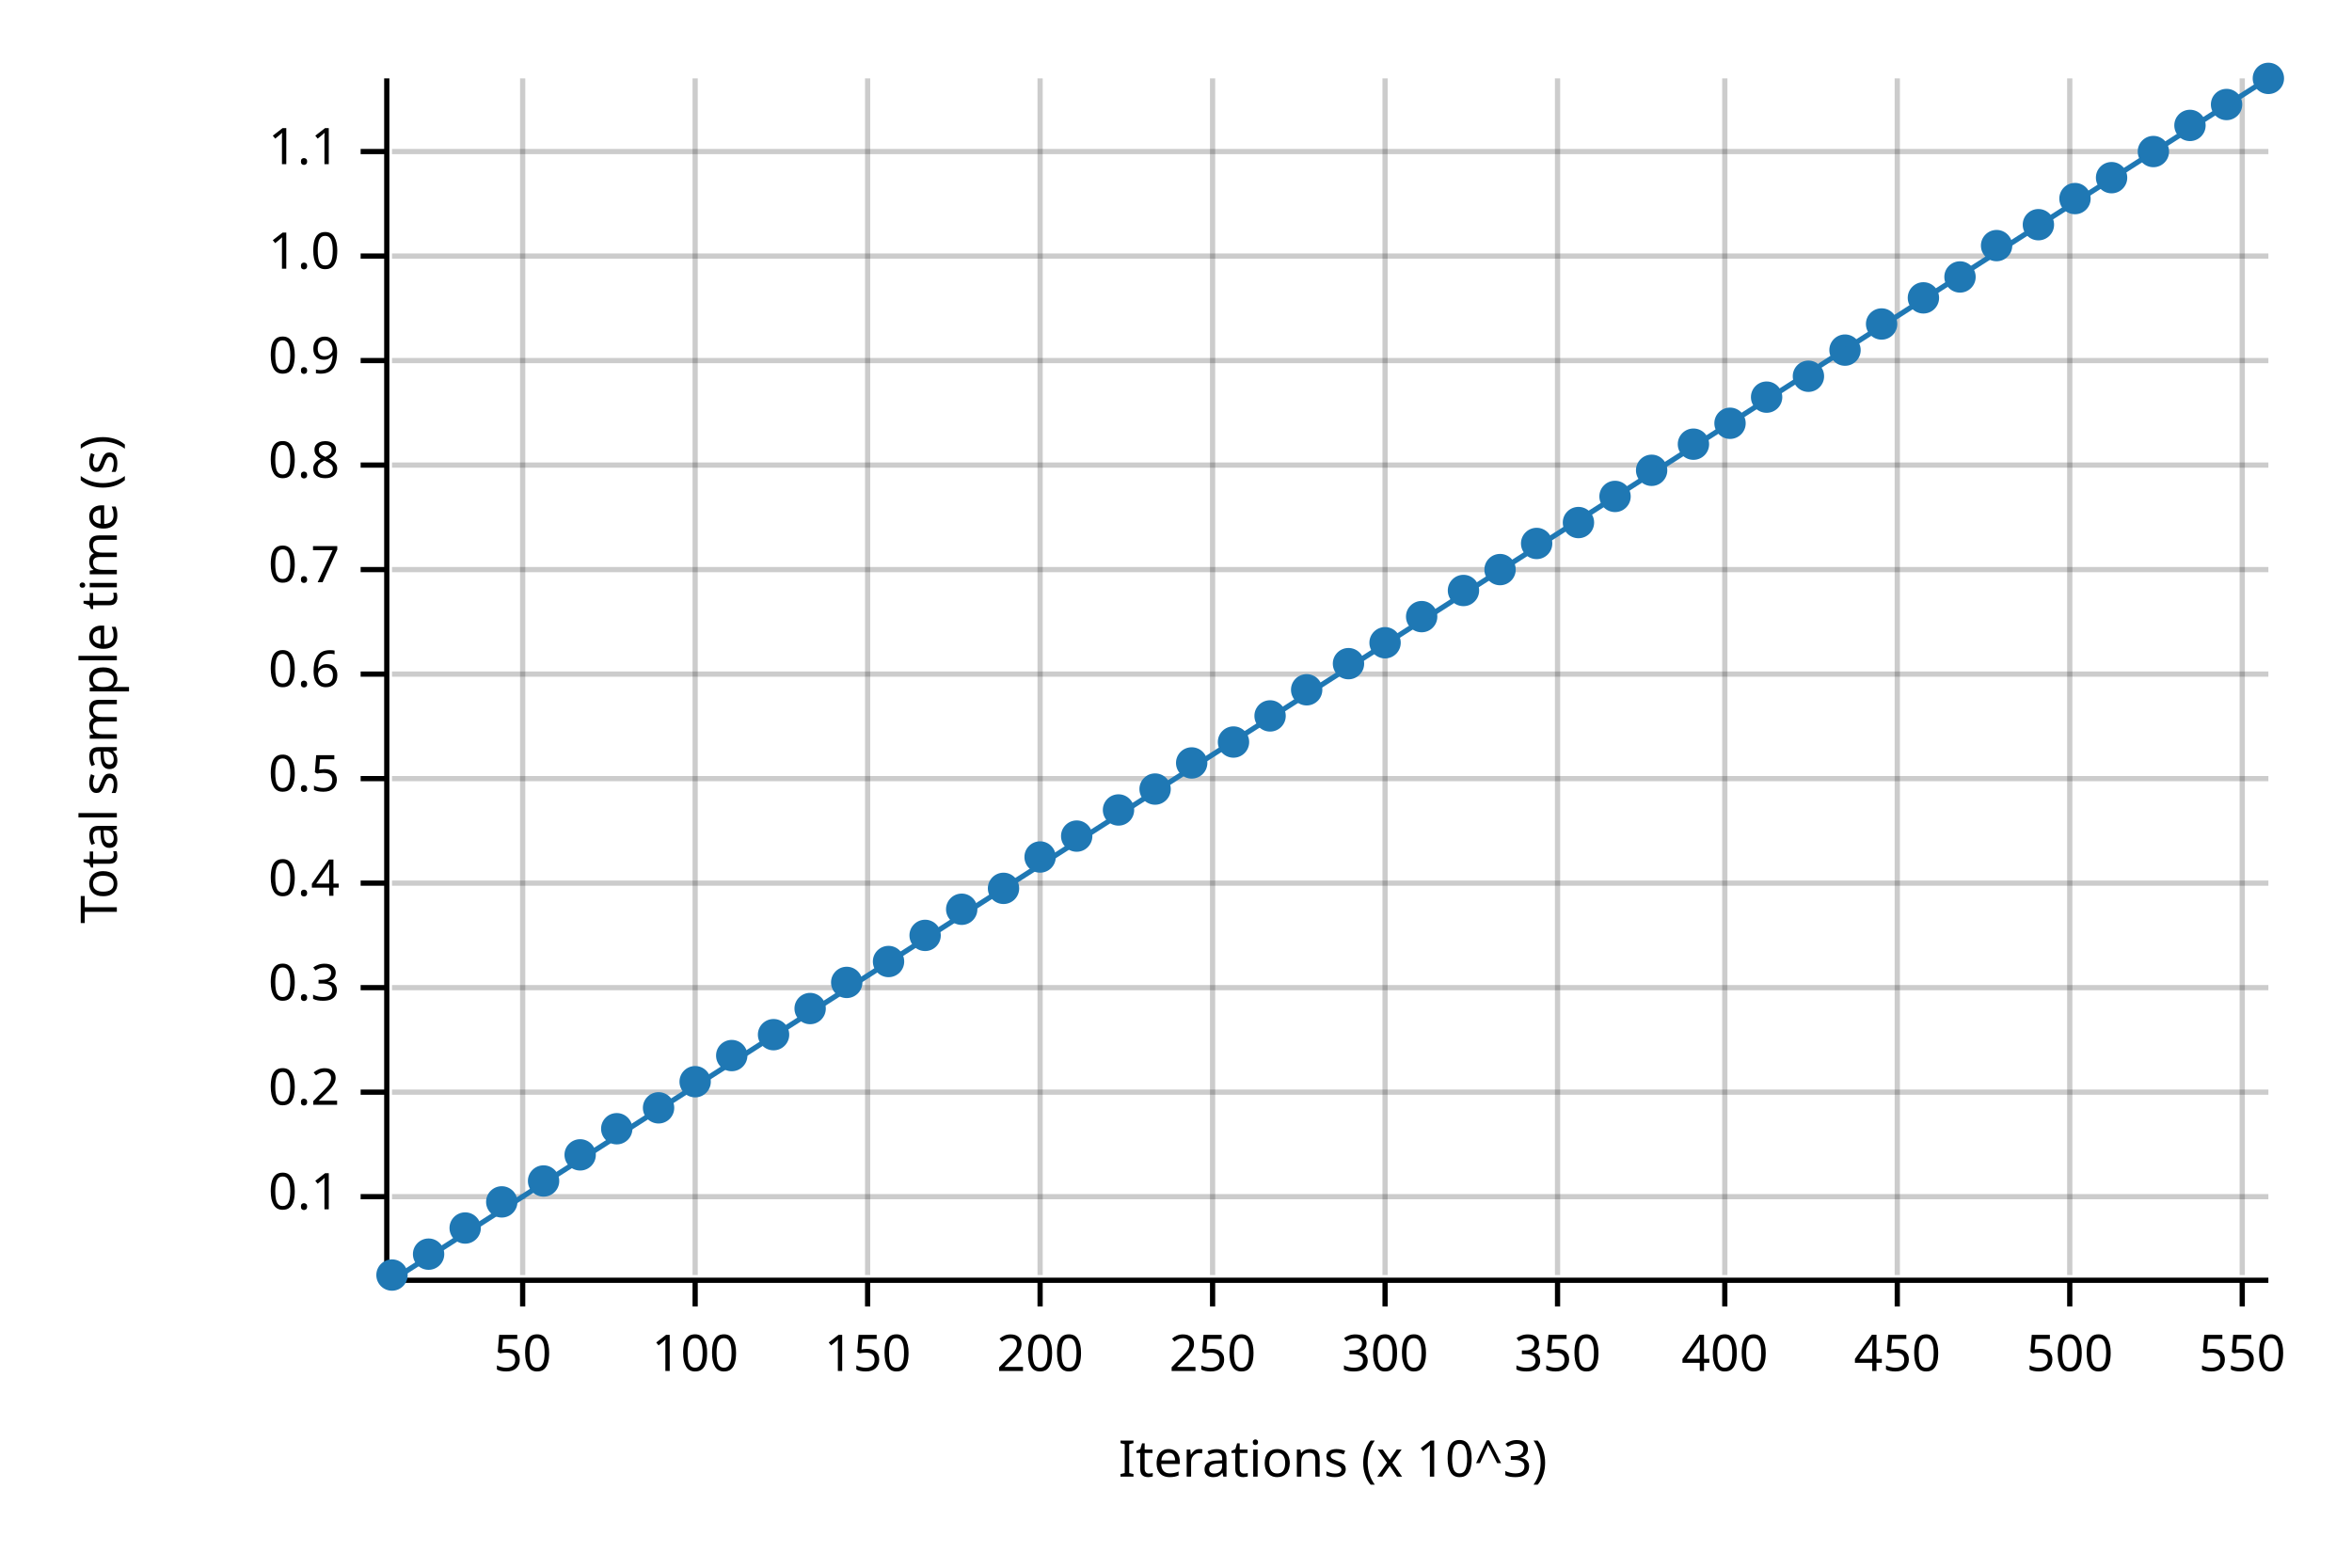
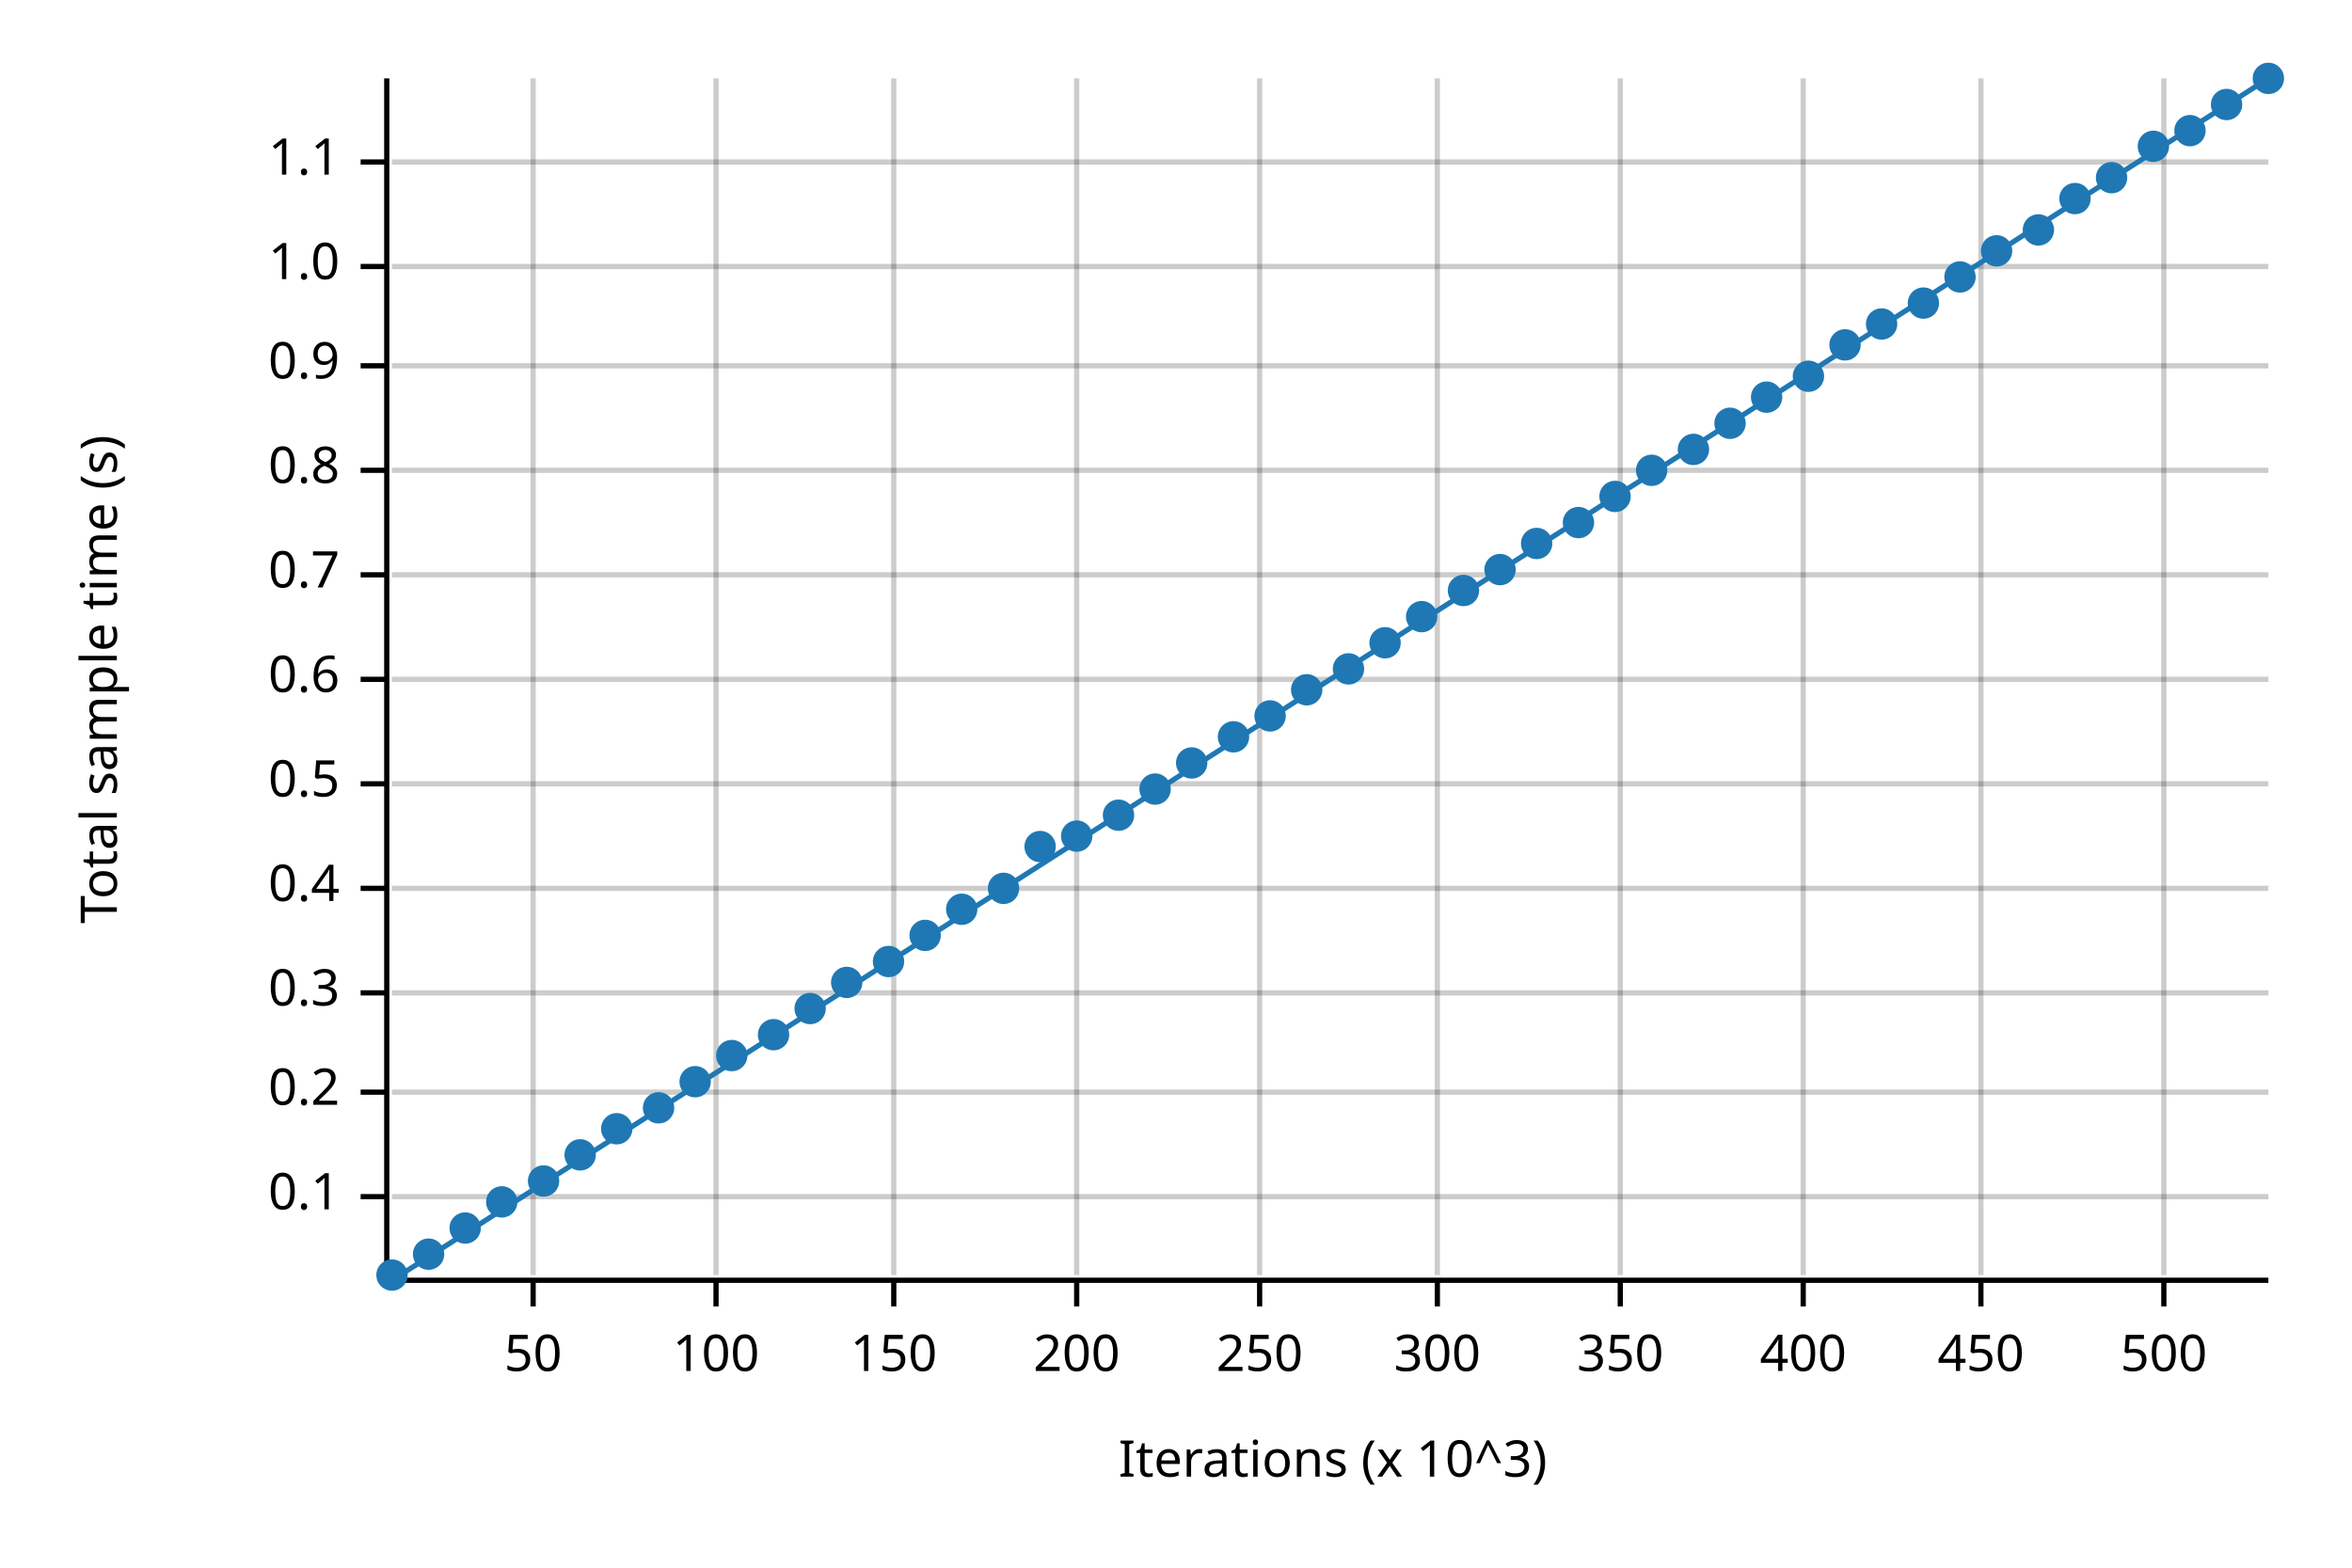
<svg xmlns="http://www.w3.org/2000/svg" width="450" height="300" viewBox="0 0 450 300">
  <text x="15" y="130" dy="0.76em" text-anchor="middle" font-family="sans-serif" font-size="9.677" opacity="1" fill="#000000" transform="rotate(270, 15, 130)">
Total sample time (s)
</text>
  <text x="255" y="285" dy="-0.5ex" text-anchor="middle" font-family="sans-serif" font-size="9.677" opacity="1" fill="#000000">
Iterations (x 10^3)
</text>
-   <line opacity="0.2" stroke="#000000" stroke-width="1" x1="100" y1="244" x2="100" y2="15" />
-   <line opacity="0.2" stroke="#000000" stroke-width="1" x1="133" y1="244" x2="133" y2="15" />
-   <line opacity="0.2" stroke="#000000" stroke-width="1" x1="166" y1="244" x2="166" y2="15" />
-   <line opacity="0.2" stroke="#000000" stroke-width="1" x1="199" y1="244" x2="199" y2="15" />
-   <line opacity="0.2" stroke="#000000" stroke-width="1" x1="232" y1="244" x2="232" y2="15" />
-   <line opacity="0.2" stroke="#000000" stroke-width="1" x1="265" y1="244" x2="265" y2="15" />
-   <line opacity="0.2" stroke="#000000" stroke-width="1" x1="298" y1="244" x2="298" y2="15" />
-   <line opacity="0.2" stroke="#000000" stroke-width="1" x1="330" y1="244" x2="330" y2="15" />
-   <line opacity="0.2" stroke="#000000" stroke-width="1" x1="363" y1="244" x2="363" y2="15" />
-   <line opacity="0.2" stroke="#000000" stroke-width="1" x1="396" y1="244" x2="396" y2="15" />
-   <line opacity="0.2" stroke="#000000" stroke-width="1" x1="429" y1="244" x2="429" y2="15" />
+   <line opacity="0.2" stroke="#000000" stroke-width="1" x1="102" y1="244" x2="102" y2="15" />
+   <line opacity="0.2" stroke="#000000" stroke-width="1" x1="137" y1="244" x2="137" y2="15" />
+   <line opacity="0.2" stroke="#000000" stroke-width="1" x1="171" y1="244" x2="171" y2="15" />
+   <line opacity="0.2" stroke="#000000" stroke-width="1" x1="206" y1="244" x2="206" y2="15" />
+   <line opacity="0.2" stroke="#000000" stroke-width="1" x1="241" y1="244" x2="241" y2="15" />
+   <line opacity="0.2" stroke="#000000" stroke-width="1" x1="275" y1="244" x2="275" y2="15" />
+   <line opacity="0.2" stroke="#000000" stroke-width="1" x1="310" y1="244" x2="310" y2="15" />
+   <line opacity="0.2" stroke="#000000" stroke-width="1" x1="345" y1="244" x2="345" y2="15" />
+   <line opacity="0.2" stroke="#000000" stroke-width="1" x1="379" y1="244" x2="379" y2="15" />
+   <line opacity="0.2" stroke="#000000" stroke-width="1" x1="414" y1="244" x2="414" y2="15" />
  <line opacity="0.2" stroke="#000000" stroke-width="1" x1="75" y1="229" x2="434" y2="229" />
  <line opacity="0.2" stroke="#000000" stroke-width="1" x1="75" y1="209" x2="434" y2="209" />
-   <line opacity="0.2" stroke="#000000" stroke-width="1" x1="75" y1="189" x2="434" y2="189" />
-   <line opacity="0.2" stroke="#000000" stroke-width="1" x1="75" y1="169" x2="434" y2="169" />
-   <line opacity="0.2" stroke="#000000" stroke-width="1" x1="75" y1="149" x2="434" y2="149" />
-   <line opacity="0.2" stroke="#000000" stroke-width="1" x1="75" y1="129" x2="434" y2="129" />
-   <line opacity="0.2" stroke="#000000" stroke-width="1" x1="75" y1="109" x2="434" y2="109" />
-   <line opacity="0.2" stroke="#000000" stroke-width="1" x1="75" y1="89" x2="434" y2="89" />
-   <line opacity="0.2" stroke="#000000" stroke-width="1" x1="75" y1="69" x2="434" y2="69" />
-   <line opacity="0.2" stroke="#000000" stroke-width="1" x1="75" y1="49" x2="434" y2="49" />
-   <line opacity="0.2" stroke="#000000" stroke-width="1" x1="75" y1="29" x2="434" y2="29" />
+   <line opacity="0.2" stroke="#000000" stroke-width="1" x1="75" y1="190" x2="434" y2="190" />
+   <line opacity="0.2" stroke="#000000" stroke-width="1" x1="75" y1="170" x2="434" y2="170" />
+   <line opacity="0.2" stroke="#000000" stroke-width="1" x1="75" y1="150" x2="434" y2="150" />
+   <line opacity="0.2" stroke="#000000" stroke-width="1" x1="75" y1="130" x2="434" y2="130" />
+   <line opacity="0.2" stroke="#000000" stroke-width="1" x1="75" y1="110" x2="434" y2="110" />
+   <line opacity="0.2" stroke="#000000" stroke-width="1" x1="75" y1="90" x2="434" y2="90" />
+   <line opacity="0.2" stroke="#000000" stroke-width="1" x1="75" y1="70" x2="434" y2="70" />
+   <line opacity="0.2" stroke="#000000" stroke-width="1" x1="75" y1="51" x2="434" y2="51" />
+   <line opacity="0.2" stroke="#000000" stroke-width="1" x1="75" y1="31" x2="434" y2="31" />
  <polyline fill="none" opacity="1" stroke="#000000" stroke-width="1" points="74,15 74,244 " />
  <text x="65" y="229" dy="0.5ex" text-anchor="end" font-family="sans-serif" font-size="9.677" opacity="1" fill="#000000">
0.1
</text>
  <polyline fill="none" opacity="1" stroke="#000000" stroke-width="1" points="69,229 74,229 " />
  <text x="65" y="209" dy="0.5ex" text-anchor="end" font-family="sans-serif" font-size="9.677" opacity="1" fill="#000000">
0.2
</text>
  <polyline fill="none" opacity="1" stroke="#000000" stroke-width="1" points="69,209 74,209 " />
-   <text x="65" y="189" dy="0.5ex" text-anchor="end" font-family="sans-serif" font-size="9.677" opacity="1" fill="#000000">
+   <text x="65" y="190" dy="0.5ex" text-anchor="end" font-family="sans-serif" font-size="9.677" opacity="1" fill="#000000">
0.3
</text>
-   <polyline fill="none" opacity="1" stroke="#000000" stroke-width="1" points="69,189 74,189 " />
-   <text x="65" y="169" dy="0.5ex" text-anchor="end" font-family="sans-serif" font-size="9.677" opacity="1" fill="#000000">
+   <polyline fill="none" opacity="1" stroke="#000000" stroke-width="1" points="69,190 74,190 " />
+   <text x="65" y="170" dy="0.5ex" text-anchor="end" font-family="sans-serif" font-size="9.677" opacity="1" fill="#000000">
0.4
</text>
-   <polyline fill="none" opacity="1" stroke="#000000" stroke-width="1" points="69,169 74,169 " />
-   <text x="65" y="149" dy="0.5ex" text-anchor="end" font-family="sans-serif" font-size="9.677" opacity="1" fill="#000000">
+   <polyline fill="none" opacity="1" stroke="#000000" stroke-width="1" points="69,170 74,170 " />
+   <text x="65" y="150" dy="0.5ex" text-anchor="end" font-family="sans-serif" font-size="9.677" opacity="1" fill="#000000">
0.5
</text>
-   <polyline fill="none" opacity="1" stroke="#000000" stroke-width="1" points="69,149 74,149 " />
-   <text x="65" y="129" dy="0.5ex" text-anchor="end" font-family="sans-serif" font-size="9.677" opacity="1" fill="#000000">
+   <polyline fill="none" opacity="1" stroke="#000000" stroke-width="1" points="69,150 74,150 " />
+   <text x="65" y="130" dy="0.5ex" text-anchor="end" font-family="sans-serif" font-size="9.677" opacity="1" fill="#000000">
0.6
</text>
-   <polyline fill="none" opacity="1" stroke="#000000" stroke-width="1" points="69,129 74,129 " />
-   <text x="65" y="109" dy="0.5ex" text-anchor="end" font-family="sans-serif" font-size="9.677" opacity="1" fill="#000000">
+   <polyline fill="none" opacity="1" stroke="#000000" stroke-width="1" points="69,130 74,130 " />
+   <text x="65" y="110" dy="0.5ex" text-anchor="end" font-family="sans-serif" font-size="9.677" opacity="1" fill="#000000">
0.7
</text>
-   <polyline fill="none" opacity="1" stroke="#000000" stroke-width="1" points="69,109 74,109 " />
-   <text x="65" y="89" dy="0.5ex" text-anchor="end" font-family="sans-serif" font-size="9.677" opacity="1" fill="#000000">
+   <polyline fill="none" opacity="1" stroke="#000000" stroke-width="1" points="69,110 74,110 " />
+   <text x="65" y="90" dy="0.5ex" text-anchor="end" font-family="sans-serif" font-size="9.677" opacity="1" fill="#000000">
0.8
</text>
-   <polyline fill="none" opacity="1" stroke="#000000" stroke-width="1" points="69,89 74,89 " />
-   <text x="65" y="69" dy="0.5ex" text-anchor="end" font-family="sans-serif" font-size="9.677" opacity="1" fill="#000000">
+   <polyline fill="none" opacity="1" stroke="#000000" stroke-width="1" points="69,90 74,90 " />
+   <text x="65" y="70" dy="0.5ex" text-anchor="end" font-family="sans-serif" font-size="9.677" opacity="1" fill="#000000">
0.9
</text>
-   <polyline fill="none" opacity="1" stroke="#000000" stroke-width="1" points="69,69 74,69 " />
-   <text x="65" y="49" dy="0.5ex" text-anchor="end" font-family="sans-serif" font-size="9.677" opacity="1" fill="#000000">
+   <polyline fill="none" opacity="1" stroke="#000000" stroke-width="1" points="69,70 74,70 " />
+   <text x="65" y="51" dy="0.5ex" text-anchor="end" font-family="sans-serif" font-size="9.677" opacity="1" fill="#000000">
1.0
</text>
-   <polyline fill="none" opacity="1" stroke="#000000" stroke-width="1" points="69,49 74,49 " />
-   <text x="65" y="29" dy="0.5ex" text-anchor="end" font-family="sans-serif" font-size="9.677" opacity="1" fill="#000000">
+   <polyline fill="none" opacity="1" stroke="#000000" stroke-width="1" points="69,51 74,51 " />
+   <text x="65" y="31" dy="0.5ex" text-anchor="end" font-family="sans-serif" font-size="9.677" opacity="1" fill="#000000">
1.1
</text>
-   <polyline fill="none" opacity="1" stroke="#000000" stroke-width="1" points="69,29 74,29 " />
+   <polyline fill="none" opacity="1" stroke="#000000" stroke-width="1" points="69,31 74,31 " />
  <polyline fill="none" opacity="1" stroke="#000000" stroke-width="1" points="75,245 434,245 " />
-   <text x="100" y="255" dy="0.76em" text-anchor="middle" font-family="sans-serif" font-size="9.677" opacity="1" fill="#000000">
+   <text x="102" y="255" dy="0.76em" text-anchor="middle" font-family="sans-serif" font-size="9.677" opacity="1" fill="#000000">
50
</text>
-   <polyline fill="none" opacity="1" stroke="#000000" stroke-width="1" points="100,245 100,250 " />
-   <text x="133" y="255" dy="0.76em" text-anchor="middle" font-family="sans-serif" font-size="9.677" opacity="1" fill="#000000">
+   <polyline fill="none" opacity="1" stroke="#000000" stroke-width="1" points="102,245 102,250 " />
+   <text x="137" y="255" dy="0.76em" text-anchor="middle" font-family="sans-serif" font-size="9.677" opacity="1" fill="#000000">
100
</text>
-   <polyline fill="none" opacity="1" stroke="#000000" stroke-width="1" points="133,245 133,250 " />
-   <text x="166" y="255" dy="0.76em" text-anchor="middle" font-family="sans-serif" font-size="9.677" opacity="1" fill="#000000">
+   <polyline fill="none" opacity="1" stroke="#000000" stroke-width="1" points="137,245 137,250 " />
+   <text x="171" y="255" dy="0.76em" text-anchor="middle" font-family="sans-serif" font-size="9.677" opacity="1" fill="#000000">
150
</text>
-   <polyline fill="none" opacity="1" stroke="#000000" stroke-width="1" points="166,245 166,250 " />
-   <text x="199" y="255" dy="0.76em" text-anchor="middle" font-family="sans-serif" font-size="9.677" opacity="1" fill="#000000">
+   <polyline fill="none" opacity="1" stroke="#000000" stroke-width="1" points="171,245 171,250 " />
+   <text x="206" y="255" dy="0.76em" text-anchor="middle" font-family="sans-serif" font-size="9.677" opacity="1" fill="#000000">
200
</text>
-   <polyline fill="none" opacity="1" stroke="#000000" stroke-width="1" points="199,245 199,250 " />
-   <text x="232" y="255" dy="0.76em" text-anchor="middle" font-family="sans-serif" font-size="9.677" opacity="1" fill="#000000">
+   <polyline fill="none" opacity="1" stroke="#000000" stroke-width="1" points="206,245 206,250 " />
+   <text x="241" y="255" dy="0.76em" text-anchor="middle" font-family="sans-serif" font-size="9.677" opacity="1" fill="#000000">
250
</text>
-   <polyline fill="none" opacity="1" stroke="#000000" stroke-width="1" points="232,245 232,250 " />
-   <text x="265" y="255" dy="0.76em" text-anchor="middle" font-family="sans-serif" font-size="9.677" opacity="1" fill="#000000">
+   <polyline fill="none" opacity="1" stroke="#000000" stroke-width="1" points="241,245 241,250 " />
+   <text x="275" y="255" dy="0.76em" text-anchor="middle" font-family="sans-serif" font-size="9.677" opacity="1" fill="#000000">
300
</text>
-   <polyline fill="none" opacity="1" stroke="#000000" stroke-width="1" points="265,245 265,250 " />
-   <text x="298" y="255" dy="0.76em" text-anchor="middle" font-family="sans-serif" font-size="9.677" opacity="1" fill="#000000">
+   <polyline fill="none" opacity="1" stroke="#000000" stroke-width="1" points="275,245 275,250 " />
+   <text x="310" y="255" dy="0.76em" text-anchor="middle" font-family="sans-serif" font-size="9.677" opacity="1" fill="#000000">
350
</text>
-   <polyline fill="none" opacity="1" stroke="#000000" stroke-width="1" points="298,245 298,250 " />
-   <text x="330" y="255" dy="0.76em" text-anchor="middle" font-family="sans-serif" font-size="9.677" opacity="1" fill="#000000">
+   <polyline fill="none" opacity="1" stroke="#000000" stroke-width="1" points="310,245 310,250 " />
+   <text x="345" y="255" dy="0.76em" text-anchor="middle" font-family="sans-serif" font-size="9.677" opacity="1" fill="#000000">
400
</text>
-   <polyline fill="none" opacity="1" stroke="#000000" stroke-width="1" points="330,245 330,250 " />
-   <text x="363" y="255" dy="0.76em" text-anchor="middle" font-family="sans-serif" font-size="9.677" opacity="1" fill="#000000">
+   <polyline fill="none" opacity="1" stroke="#000000" stroke-width="1" points="345,245 345,250 " />
+   <text x="379" y="255" dy="0.76em" text-anchor="middle" font-family="sans-serif" font-size="9.677" opacity="1" fill="#000000">
450
</text>
-   <polyline fill="none" opacity="1" stroke="#000000" stroke-width="1" points="363,245 363,250 " />
-   <text x="396" y="255" dy="0.76em" text-anchor="middle" font-family="sans-serif" font-size="9.677" opacity="1" fill="#000000">
+   <polyline fill="none" opacity="1" stroke="#000000" stroke-width="1" points="379,245 379,250 " />
+   <text x="414" y="255" dy="0.76em" text-anchor="middle" font-family="sans-serif" font-size="9.677" opacity="1" fill="#000000">
500
</text>
-   <polyline fill="none" opacity="1" stroke="#000000" stroke-width="1" points="396,245 396,250 " />
-   <text x="429" y="255" dy="0.76em" text-anchor="middle" font-family="sans-serif" font-size="9.677" opacity="1" fill="#000000">
- 550
- </text>
-   <polyline fill="none" opacity="1" stroke="#000000" stroke-width="1" points="429,245 429,250 " />
+   <polyline fill="none" opacity="1" stroke="#000000" stroke-width="1" points="414,245 414,250 " />
  <circle cx="75" cy="244" r="3" opacity="1" fill="#1F78B4" stroke="none" stroke-width="1" />
  <circle cx="82" cy="240" r="3" opacity="1" fill="#1F78B4" stroke="none" stroke-width="1" />
  <circle cx="89" cy="235" r="3" opacity="1" fill="#1F78B4" stroke="none" stroke-width="1" />
  <circle cx="96" cy="230" r="3" opacity="1" fill="#1F78B4" stroke="none" stroke-width="1" />
  <circle cx="104" cy="226" r="3" opacity="1" fill="#1F78B4" stroke="none" stroke-width="1" />
  <circle cx="111" cy="221" r="3" opacity="1" fill="#1F78B4" stroke="none" stroke-width="1" />
  <circle cx="118" cy="216" r="3" opacity="1" fill="#1F78B4" stroke="none" stroke-width="1" />
  <circle cx="126" cy="212" r="3" opacity="1" fill="#1F78B4" stroke="none" stroke-width="1" />
  <circle cx="133" cy="207" r="3" opacity="1" fill="#1F78B4" stroke="none" stroke-width="1" />
  <circle cx="140" cy="202" r="3" opacity="1" fill="#1F78B4" stroke="none" stroke-width="1" />
  <circle cx="148" cy="198" r="3" opacity="1" fill="#1F78B4" stroke="none" stroke-width="1" />
  <circle cx="155" cy="193" r="3" opacity="1" fill="#1F78B4" stroke="none" stroke-width="1" />
  <circle cx="162" cy="188" r="3" opacity="1" fill="#1F78B4" stroke="none" stroke-width="1" />
  <circle cx="170" cy="184" r="3" opacity="1" fill="#1F78B4" stroke="none" stroke-width="1" />
  <circle cx="177" cy="179" r="3" opacity="1" fill="#1F78B4" stroke="none" stroke-width="1" />
  <circle cx="184" cy="174" r="3" opacity="1" fill="#1F78B4" stroke="none" stroke-width="1" />
  <circle cx="192" cy="170" r="3" opacity="1" fill="#1F78B4" stroke="none" stroke-width="1" />
-   <circle cx="199" cy="164" r="3" opacity="1" fill="#1F78B4" stroke="none" stroke-width="1" />
+   <circle cx="199" cy="162" r="3" opacity="1" fill="#1F78B4" stroke="none" stroke-width="1" />
  <circle cx="206" cy="160" r="3" opacity="1" fill="#1F78B4" stroke="none" stroke-width="1" />
-   <circle cx="214" cy="155" r="3" opacity="1" fill="#1F78B4" stroke="none" stroke-width="1" />
+   <circle cx="214" cy="156" r="3" opacity="1" fill="#1F78B4" stroke="none" stroke-width="1" />
  <circle cx="221" cy="151" r="3" opacity="1" fill="#1F78B4" stroke="none" stroke-width="1" />
  <circle cx="228" cy="146" r="3" opacity="1" fill="#1F78B4" stroke="none" stroke-width="1" />
-   <circle cx="236" cy="142" r="3" opacity="1" fill="#1F78B4" stroke="none" stroke-width="1" />
+   <circle cx="236" cy="141" r="3" opacity="1" fill="#1F78B4" stroke="none" stroke-width="1" />
  <circle cx="243" cy="137" r="3" opacity="1" fill="#1F78B4" stroke="none" stroke-width="1" />
  <circle cx="250" cy="132" r="3" opacity="1" fill="#1F78B4" stroke="none" stroke-width="1" />
-   <circle cx="258" cy="127" r="3" opacity="1" fill="#1F78B4" stroke="none" stroke-width="1" />
+   <circle cx="258" cy="128" r="3" opacity="1" fill="#1F78B4" stroke="none" stroke-width="1" />
  <circle cx="265" cy="123" r="3" opacity="1" fill="#1F78B4" stroke="none" stroke-width="1" />
  <circle cx="272" cy="118" r="3" opacity="1" fill="#1F78B4" stroke="none" stroke-width="1" />
  <circle cx="280" cy="113" r="3" opacity="1" fill="#1F78B4" stroke="none" stroke-width="1" />
  <circle cx="287" cy="109" r="3" opacity="1" fill="#1F78B4" stroke="none" stroke-width="1" />
  <circle cx="294" cy="104" r="3" opacity="1" fill="#1F78B4" stroke="none" stroke-width="1" />
  <circle cx="302" cy="100" r="3" opacity="1" fill="#1F78B4" stroke="none" stroke-width="1" />
  <circle cx="309" cy="95" r="3" opacity="1" fill="#1F78B4" stroke="none" stroke-width="1" />
  <circle cx="316" cy="90" r="3" opacity="1" fill="#1F78B4" stroke="none" stroke-width="1" />
-   <circle cx="324" cy="85" r="3" opacity="1" fill="#1F78B4" stroke="none" stroke-width="1" />
+   <circle cx="324" cy="86" r="3" opacity="1" fill="#1F78B4" stroke="none" stroke-width="1" />
  <circle cx="331" cy="81" r="3" opacity="1" fill="#1F78B4" stroke="none" stroke-width="1" />
  <circle cx="338" cy="76" r="3" opacity="1" fill="#1F78B4" stroke="none" stroke-width="1" />
  <circle cx="346" cy="72" r="3" opacity="1" fill="#1F78B4" stroke="none" stroke-width="1" />
-   <circle cx="353" cy="67" r="3" opacity="1" fill="#1F78B4" stroke="none" stroke-width="1" />
+   <circle cx="353" cy="66" r="3" opacity="1" fill="#1F78B4" stroke="none" stroke-width="1" />
  <circle cx="360" cy="62" r="3" opacity="1" fill="#1F78B4" stroke="none" stroke-width="1" />
-   <circle cx="368" cy="57" r="3" opacity="1" fill="#1F78B4" stroke="none" stroke-width="1" />
+   <circle cx="368" cy="58" r="3" opacity="1" fill="#1F78B4" stroke="none" stroke-width="1" />
  <circle cx="375" cy="53" r="3" opacity="1" fill="#1F78B4" stroke="none" stroke-width="1" />
-   <circle cx="382" cy="47" r="3" opacity="1" fill="#1F78B4" stroke="none" stroke-width="1" />
-   <circle cx="390" cy="43" r="3" opacity="1" fill="#1F78B4" stroke="none" stroke-width="1" />
+   <circle cx="382" cy="48" r="3" opacity="1" fill="#1F78B4" stroke="none" stroke-width="1" />
+   <circle cx="390" cy="44" r="3" opacity="1" fill="#1F78B4" stroke="none" stroke-width="1" />
  <circle cx="397" cy="38" r="3" opacity="1" fill="#1F78B4" stroke="none" stroke-width="1" />
  <circle cx="404" cy="34" r="3" opacity="1" fill="#1F78B4" stroke="none" stroke-width="1" />
-   <circle cx="412" cy="29" r="3" opacity="1" fill="#1F78B4" stroke="none" stroke-width="1" />
-   <circle cx="419" cy="24" r="3" opacity="1" fill="#1F78B4" stroke="none" stroke-width="1" />
+   <circle cx="412" cy="28" r="3" opacity="1" fill="#1F78B4" stroke="none" stroke-width="1" />
+   <circle cx="419" cy="25" r="3" opacity="1" fill="#1F78B4" stroke="none" stroke-width="1" />
  <circle cx="426" cy="20" r="3" opacity="1" fill="#1F78B4" stroke="none" stroke-width="1" />
  <circle cx="434" cy="15" r="3" opacity="1" fill="#1F78B4" stroke="none" stroke-width="1" />
  <polyline fill="none" opacity="1" stroke="#1F78B4" stroke-width="1" points="75,245 434,15 " />
  <polygon opacity="0.25" fill="#1F78B4" points="75,245 434,15 434,15 " />
</svg>
